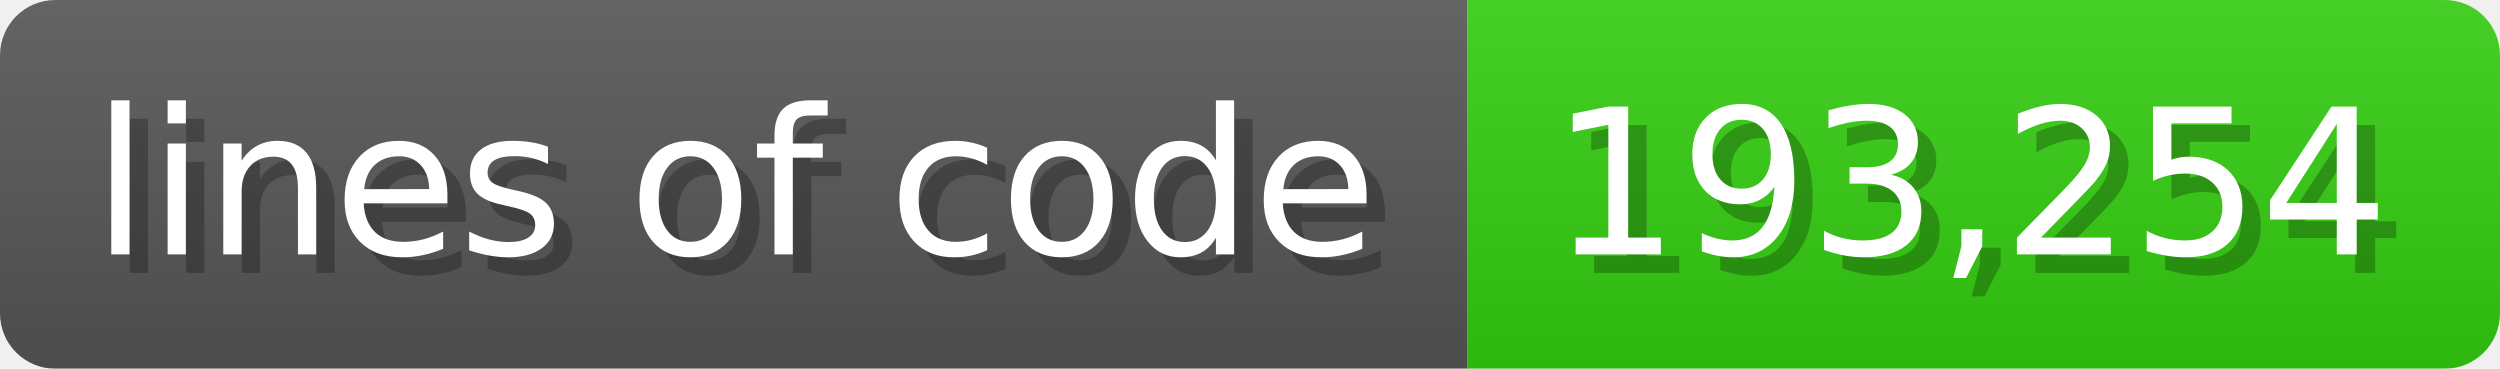
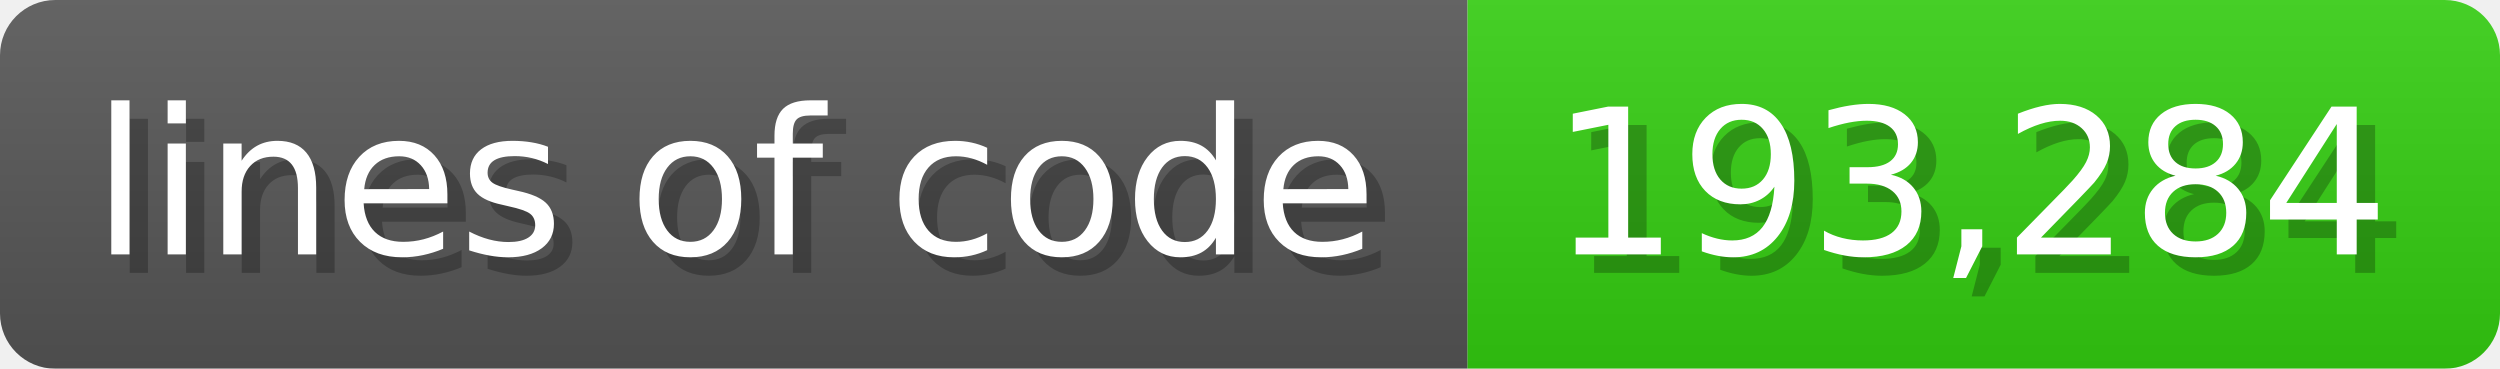
<svg xmlns="http://www.w3.org/2000/svg" width="135.6" height="20" viewBox="0 0 1356 200">
  <linearGradient id="a" x2="0" y2="100%">
    <stop offset="0" stop-opacity=".1" stop-color="#EEE" />
    <stop offset="1" stop-opacity=".1" />
  </linearGradient>
  <mask id="m">
    <rect width="1356" height="200" rx="30" fill="#FFF" />
  </mask>
  <g mask="url(#m)">
    <rect width="796" height="200" fill="#555" />
    <rect width="560" height="200" fill="#3C1" x="796" />
    <rect width="1356" height="200" fill="url(#a)" />
  </g>
  <g fill="#fff" text-anchor="start" font-family="Verdana,DejaVu Sans,sans-serif" font-size="110">
    <text x="60" y="148" textLength="696" fill="#000" opacity="0.25">lines of code</text>
    <text x="50" y="138" textLength="696">lines of code</text>
-     <text x="851" y="148" textLength="460" fill="#000" opacity="0.25">193,254</text>
-     <text x="841" y="138" textLength="460">193,254</text>
+     <text x="851" y="148" textLength="460" fill="#000" opacity="0.25">193,284</text>
+     <text x="841" y="138" textLength="460">193,284</text>
  </g>
</svg>
